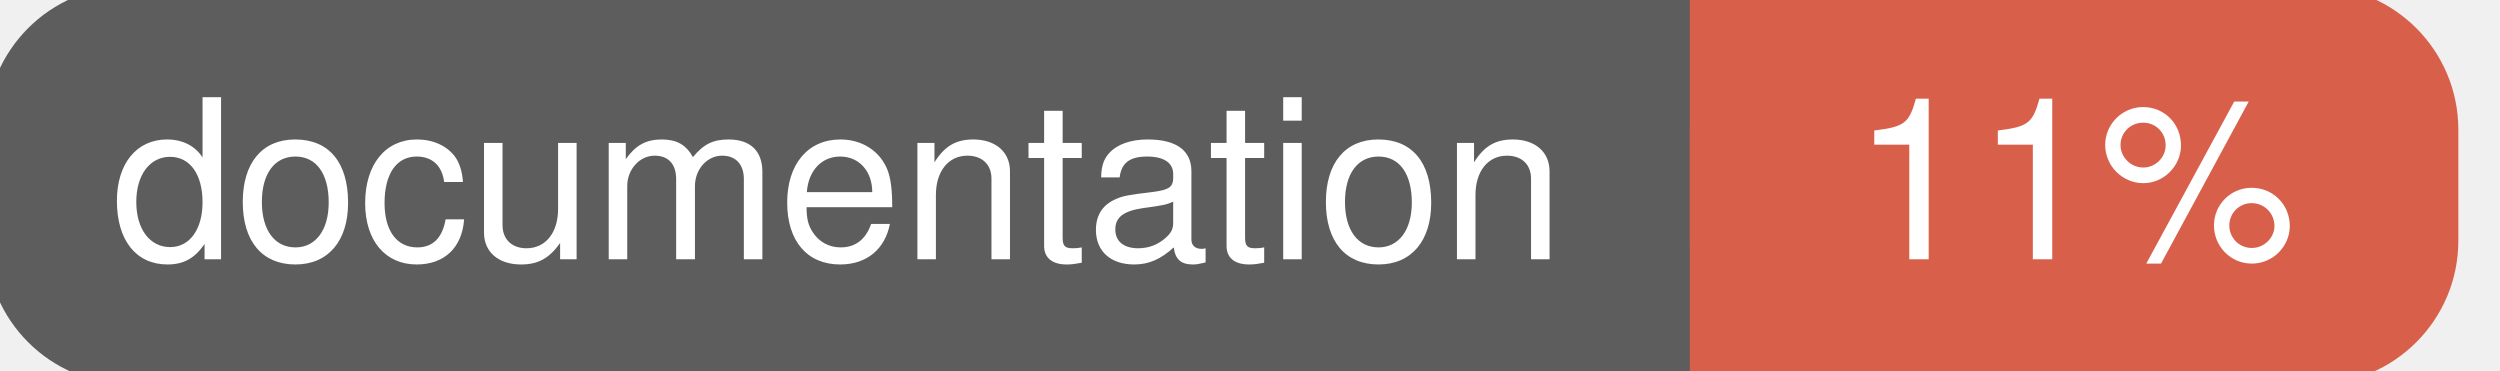
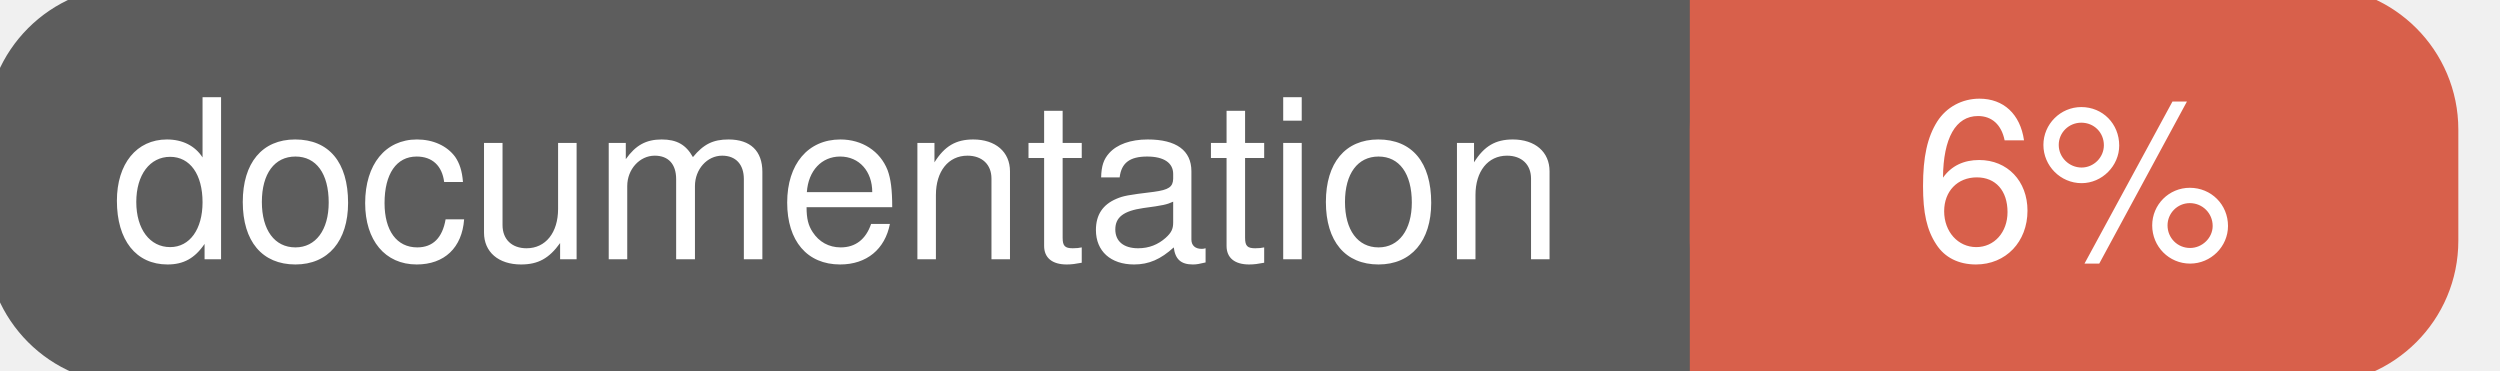
<svg xmlns="http://www.w3.org/2000/svg" width="135" height="20">
  <g>
    <rect id="svg_1" height="20" width="130" y="0" x="0" stroke-width="1.5" stroke="#5d5d5d" fill="#5d5d5d" rx="7" ry="7" />
    <rect id="svg_2" height="20" width="40" y="0" x="92" stroke-width="1.5" stroke="#d8604b" fill="#d8604b" rx="7" ry="7" />
    <rect id="svg_3" height="20" width="22" y="0" x="92" stroke-width="1.5" stroke="#d8604b" fill="#d8604b" />
    <text xml:space="preserve" text-anchor="start" font-family="Helvetica, Arial, sans-serif" font-size="12" id="svg_4" y="14" x="6" stroke-width="0" stroke="#5d5d5d" fill="#ffffff">documentation</text>
-     <text xml:space="preserve" text-anchor="middle" font-family="Helvetica, Arial, sans-serif" font-size="12" id="svg_5" y="14" x="112" stroke-width="0" stroke="#5d5d5d" fill="#ffffff" style="text-anchor: middle">11%</text>
+     <text xml:space="preserve" text-anchor="middle" font-family="Helvetica, Arial, sans-serif" font-size="12" id="svg_5" y="14" x="112" stroke-width="0" stroke="#5d5d5d" fill="#ffffff" style="text-anchor: middle">6%</text>
  </g>
</svg>
